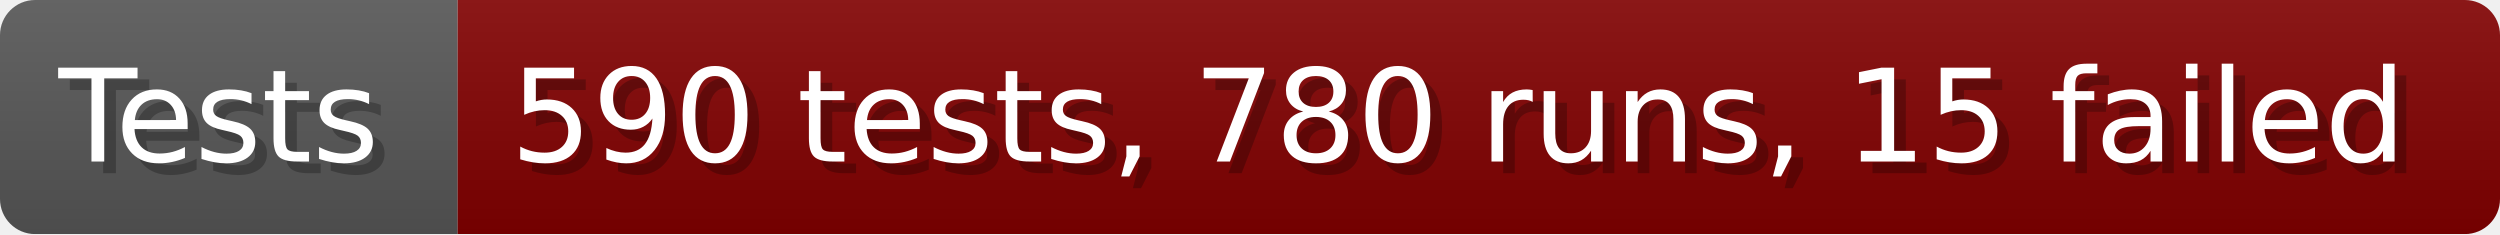
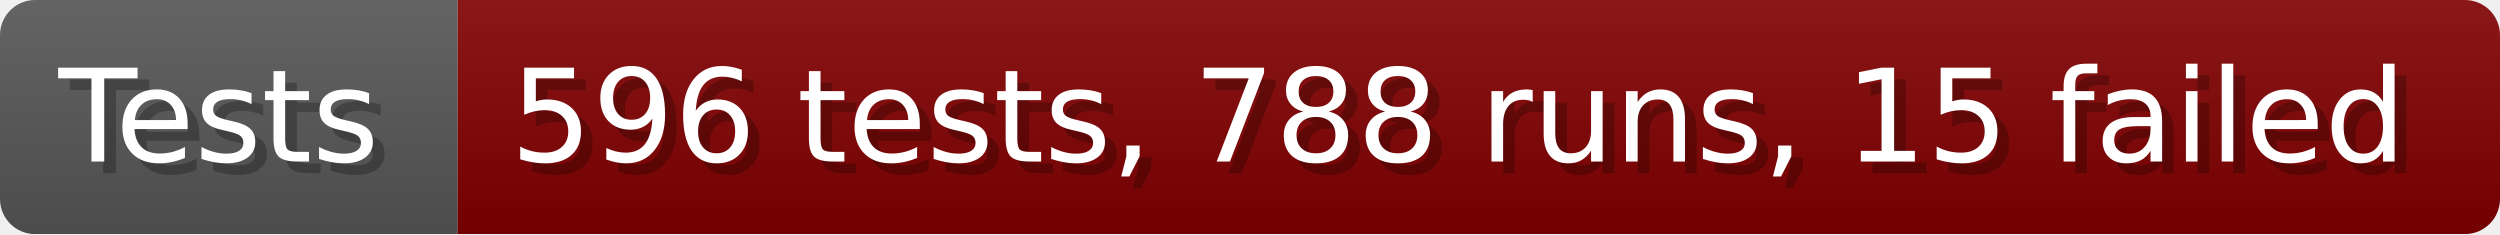
- <svg xmlns="http://www.w3.org/2000/svg" width="213.6" height="20" viewBox="0 0 2136 200" role="img" aria-label="Tests: 590 tests, 780 runs, 15 failed">
+ <svg xmlns="http://www.w3.org/2000/svg" width="213.6" height="20" viewBox="0 0 2136 200" role="img" aria-label="Tests: 596 tests, 788 runs, 15 failed">
  <linearGradient id="a" x2="0" y2="100%">
    <stop offset="0" stop-opacity=".1" stop-color="#EEE" />
    <stop offset="1" stop-opacity=".1" />
  </linearGradient>
  <mask id="m">
    <rect width="2136" height="200" rx="30" fill="#FFF" />
  </mask>
  <g mask="url(#m)">
    <rect width="391" height="200" fill="#555" />
    <rect width="1745" height="200" fill="#800000" x="391" />
    <rect width="2136" height="200" fill="url(#a)" />
  </g>
  <g aria-hidden="true" fill="#fff" text-anchor="start" font-family="Verdana,DejaVu Sans,sans-serif" font-size="110">
    <text x="60" y="148" textLength="291" fill="#000" opacity="0.25">Tests</text>
    <text x="50" y="138" textLength="291">Tests</text>
-     <text x="446" y="148" textLength="1645" fill="#000" opacity="0.25">590 tests, 780 runs, 15 failed</text>
-     <text x="436" y="138" textLength="1645">590 tests, 780 runs, 15 failed</text>
+     <text x="446" y="148" textLength="1645" fill="#000" opacity="0.25">596 tests, 788 runs, 15 failed</text>
+     <text x="436" y="138" textLength="1645">596 tests, 788 runs, 15 failed</text>
  </g>
</svg>
